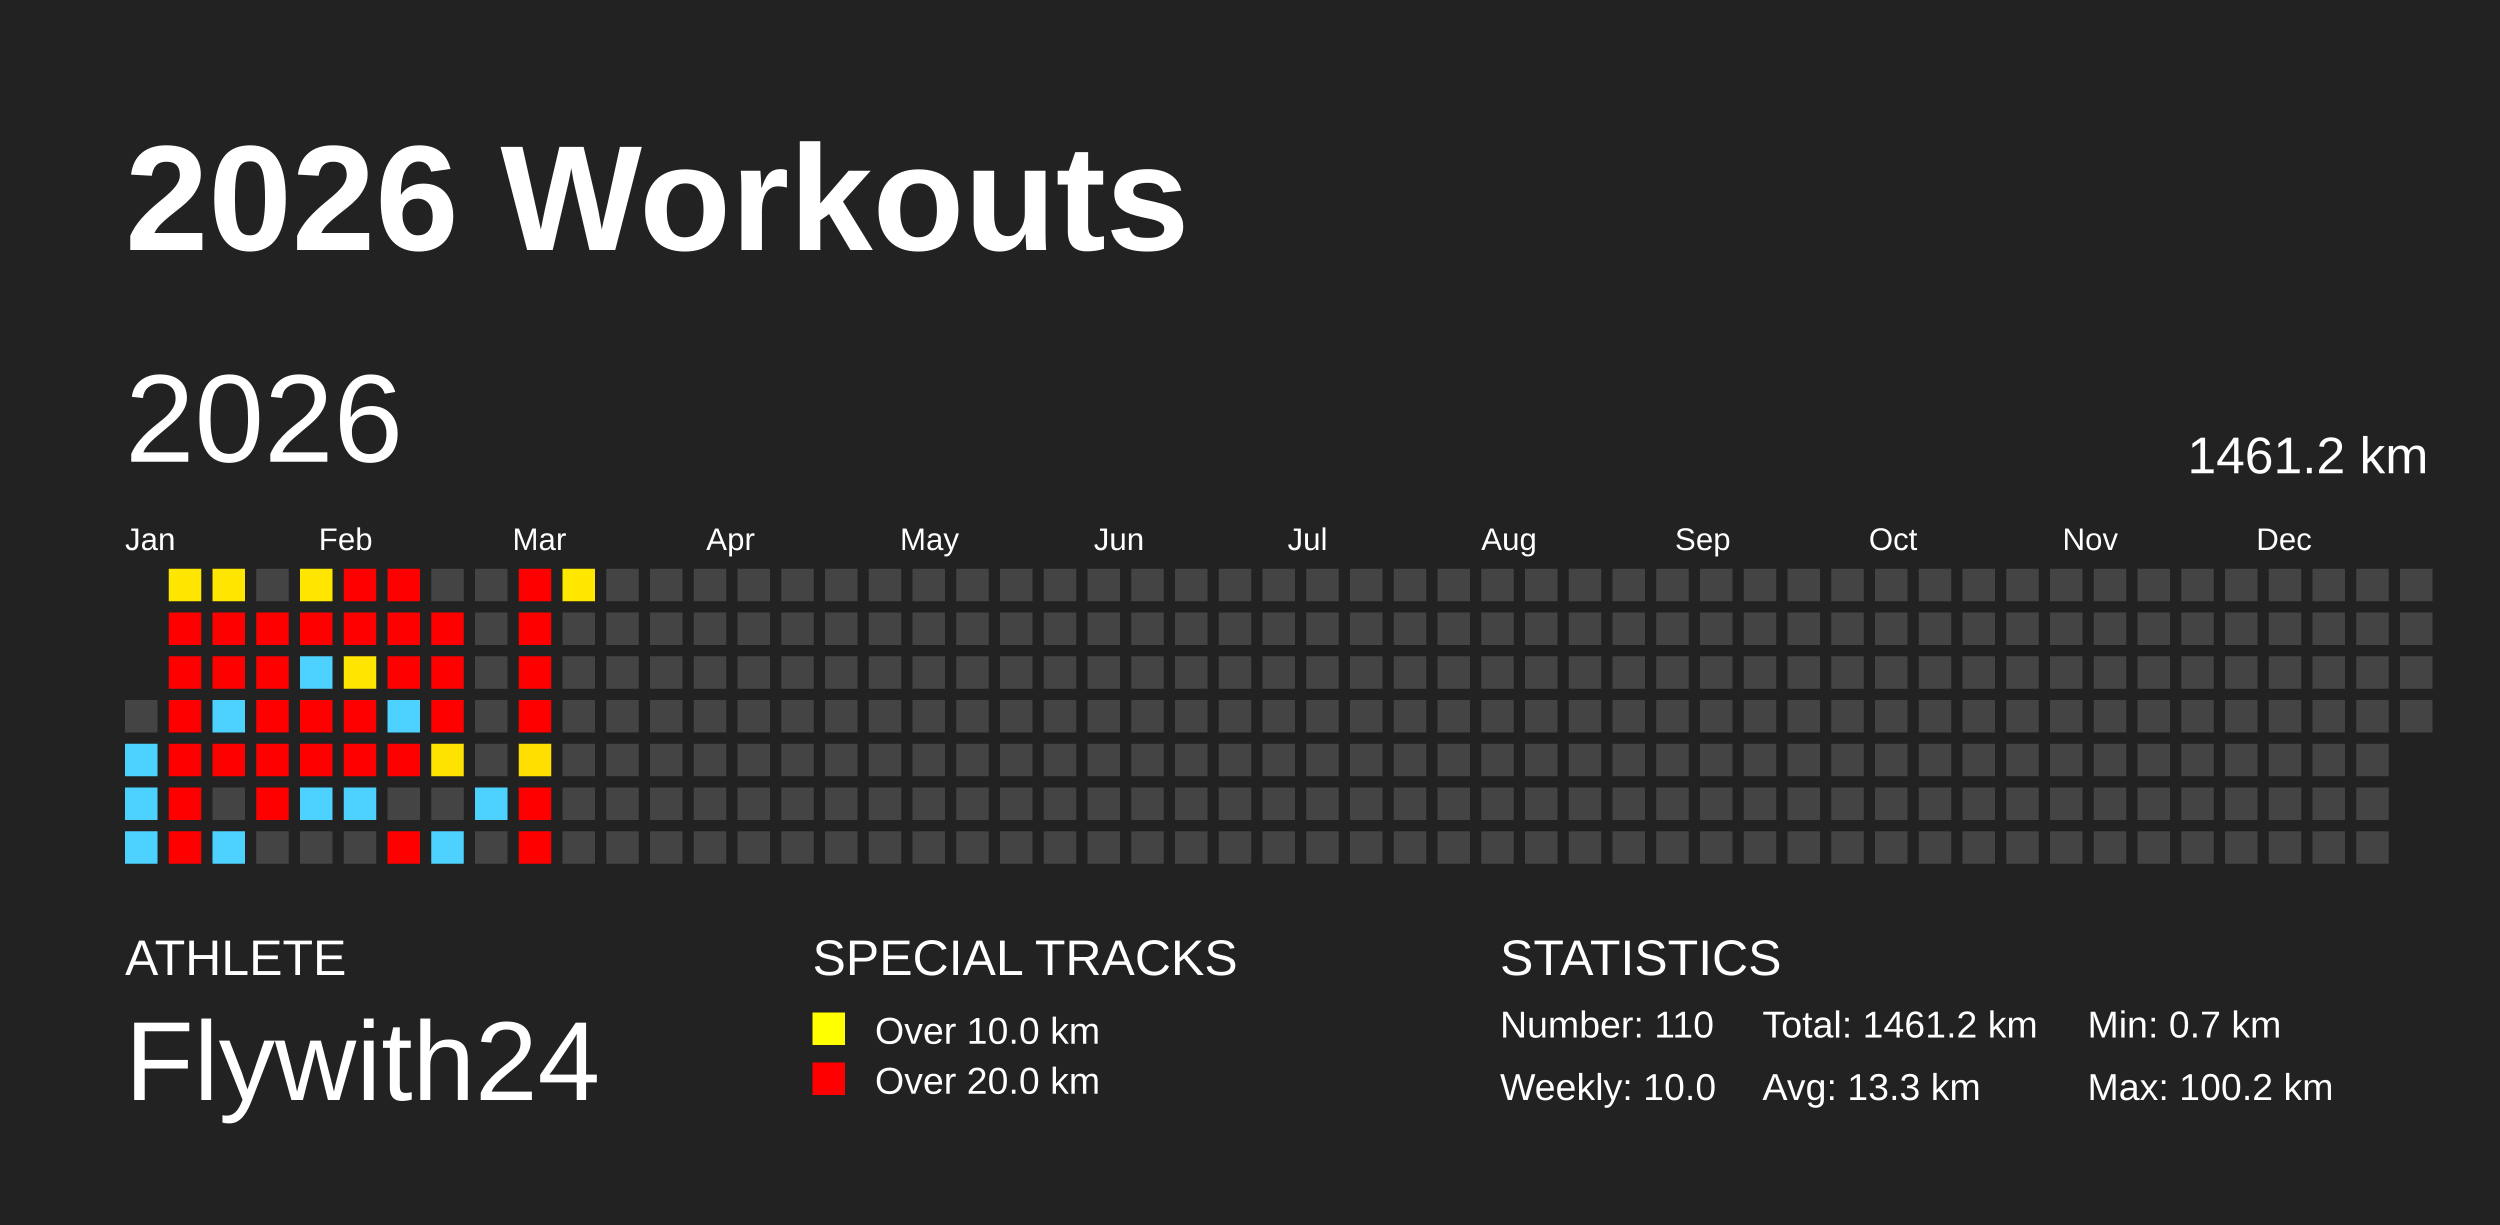
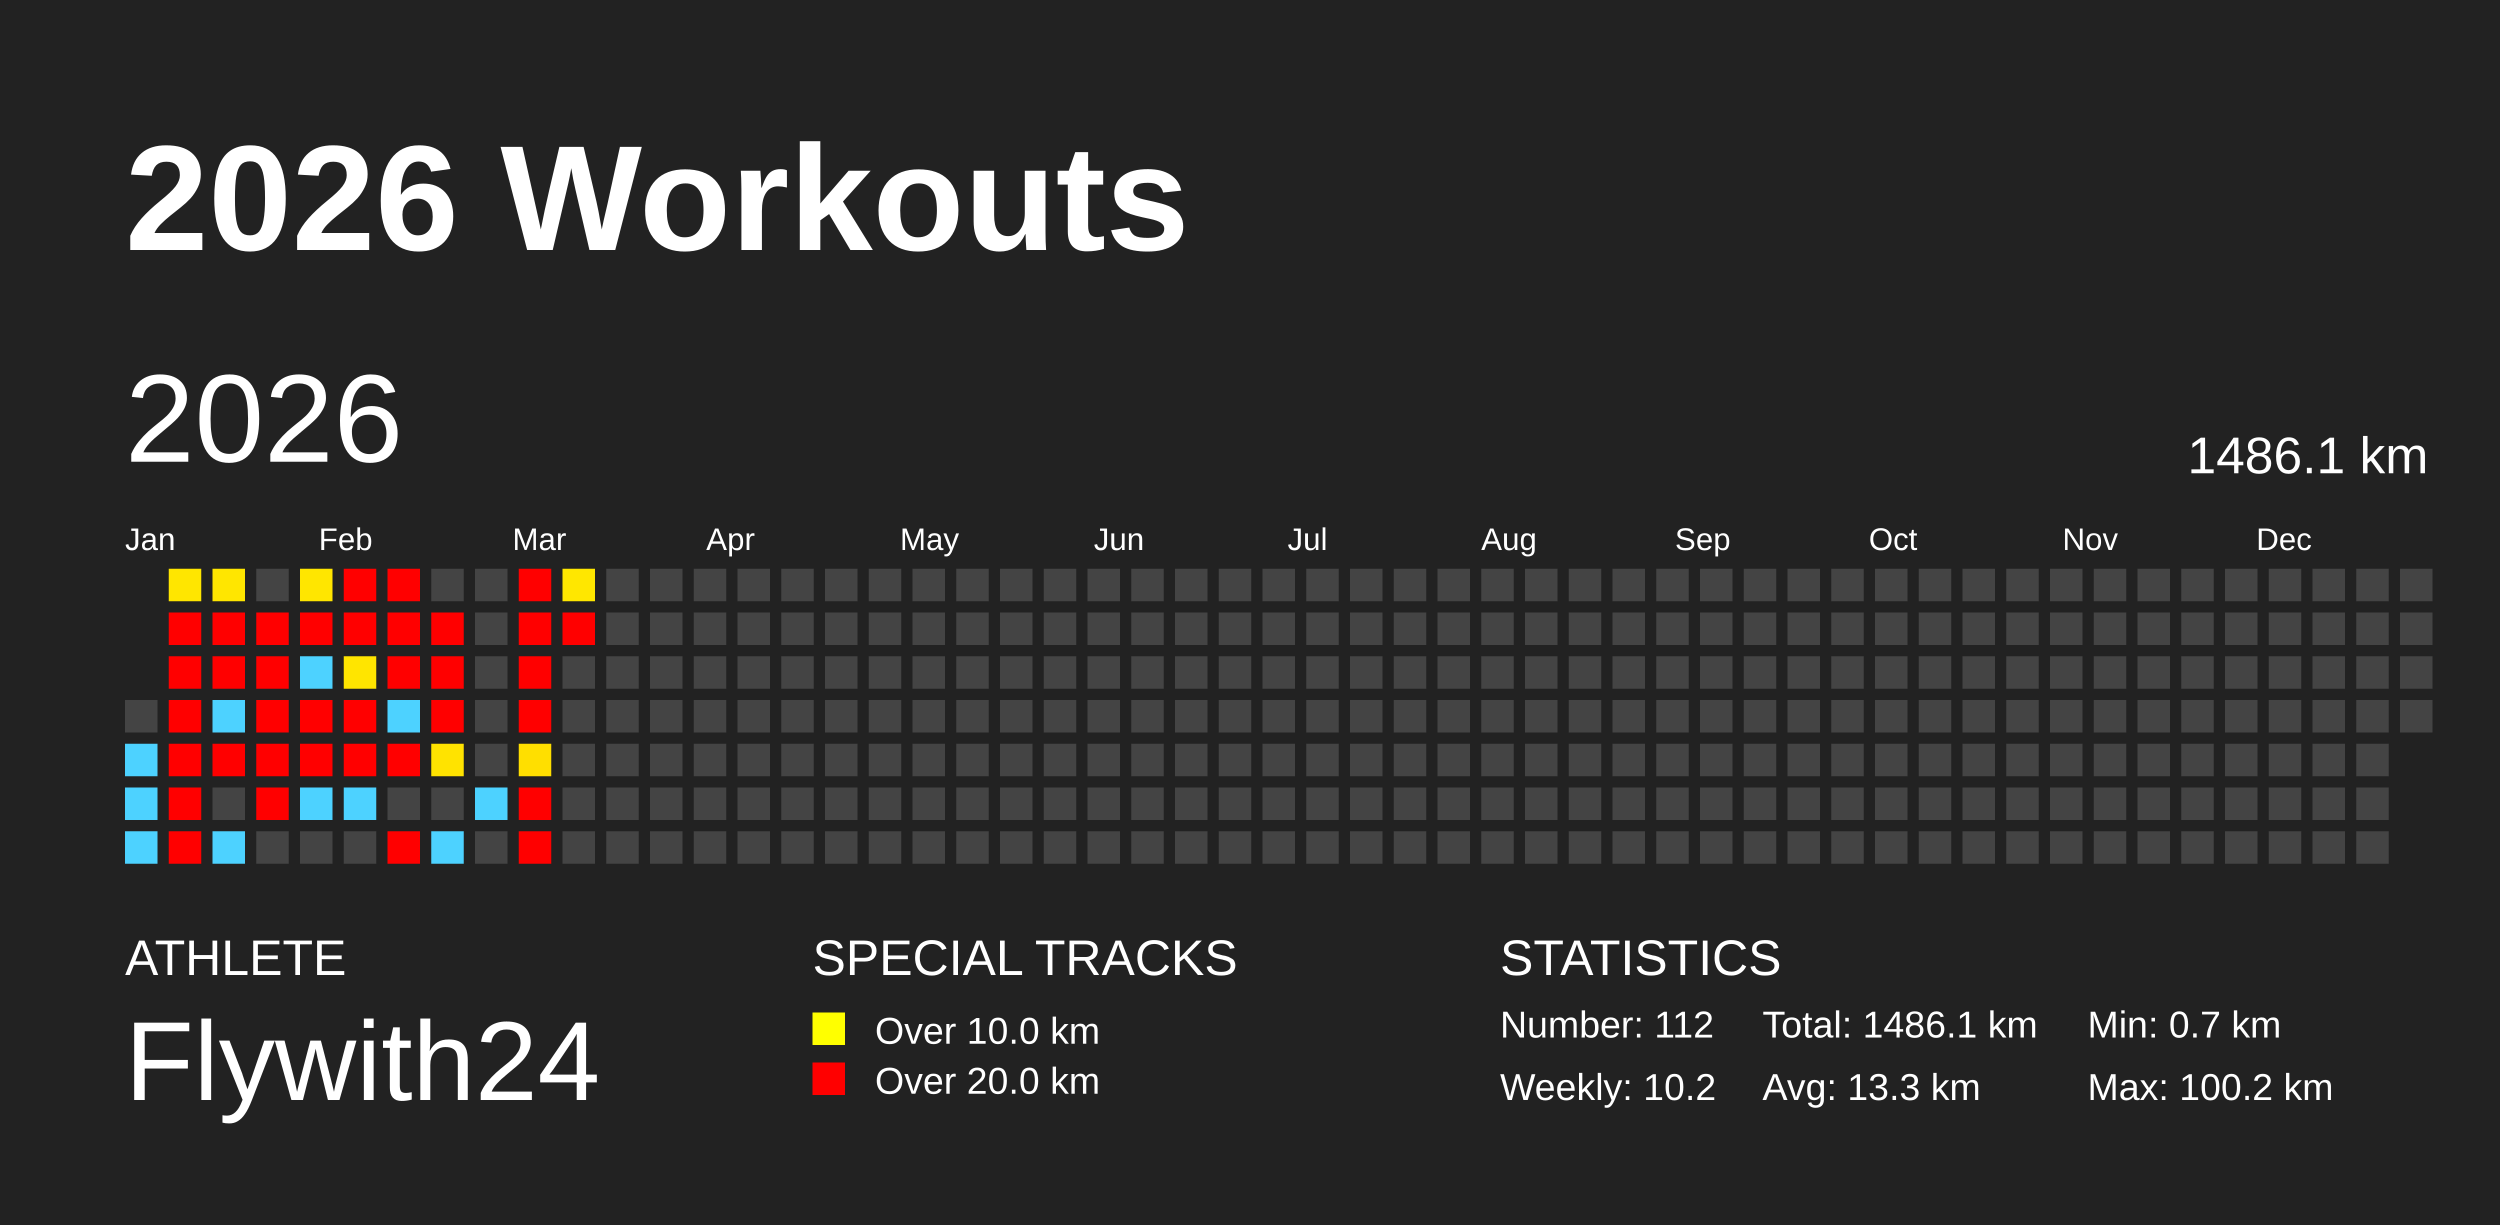
<svg xmlns="http://www.w3.org/2000/svg" baseProfile="full" height="98mm" version="1.1" viewBox="0,0,200,98" width="200mm">
  <defs />
  <rect fill="#222222" height="98" width="200" x="0" y="0" />
  <text fill="#FFFFFF" style="font-size:12px; font-family:Arial; font-weight:bold;" x="10" y="20">2026 Workouts</text>
  <text fill="#FFFFFF" style="font-size:4px; font-family:Arial" x="10" y="78">ATHLETE</text>
  <text fill="#FFFFFF" style="font-size:9px; font-family:Arial" x="10" y="88">Flywith24</text>
  <text fill="#FFFFFF" style="font-size:4px; font-family:Arial" x="65" y="78">SPECIAL TRACKS</text>
  <rect fill="yellow" height="2.6" width="2.6" x="65" y="81" />
  <text fill="#FFFFFF" style="font-size:3px; font-family:Arial" x="70" y="83.5">Over 10.0 km</text>
  <rect fill="red" height="2.6" width="2.6" x="65" y="85" />
  <text fill="#FFFFFF" style="font-size:3px; font-family:Arial" x="70" y="87.5">Over 20.0 km</text>
  <text fill="#FFFFFF" style="font-size:4px; font-family:Arial" x="120" y="78">STATISTICS</text>
-   <text fill="#FFFFFF" style="font-size:3px; font-family:Arial" x="120" y="83">Number: 110</text>
-   <text fill="#FFFFFF" style="font-size:3px; font-family:Arial" x="120" y="88">Weekly: 10.0</text>
-   <text fill="#FFFFFF" style="font-size:3px; font-family:Arial" x="141" y="83">Total: 1461.2 km</text>
+   <text fill="#FFFFFF" style="font-size:3px; font-family:Arial" x="120" y="83">Number: 112</text>
+   <text fill="#FFFFFF" style="font-size:3px; font-family:Arial" x="120" y="88">Weekly: 10.2</text>
+   <text fill="#FFFFFF" style="font-size:3px; font-family:Arial" x="141" y="83">Total: 1486.1 km</text>
  <text fill="#FFFFFF" style="font-size:3px; font-family:Arial" x="141" y="88">Avg: 13.3 km</text>
  <text fill="#FFFFFF" style="font-size:3px; font-family:Arial" x="167" y="83">Min: 0.7 km</text>
  <text fill="#FFFFFF" style="font-size:3px; font-family:Arial" x="167" y="88">Max: 100.2 km</text>
  <text dominant-baseline="hanging" fill="#FFFFFF" style="font-size:10.0px; font-family:Arial;" x="10" y="30">2026</text>
-   <text dominant-baseline="hanging" fill="#FFFFFF" style="font-size:4.125px; font-family:Arial;" x="175" y="35">1461.2 km</text>
+   <text dominant-baseline="hanging" fill="#FFFFFF" style="font-size:4.125px; font-family:Arial;" x="175" y="35">1486.1 km</text>
  <text fill="#FFFFFF" style="font-size:2.5px; font-family:Arial" x="10.0" y="44">Jan</text>
  <text fill="#FFFFFF" style="font-size:2.5px; font-family:Arial" x="25.5" y="44">Feb</text>
  <text fill="#FFFFFF" style="font-size:2.5px; font-family:Arial" x="41.0" y="44">Mar</text>
  <text fill="#FFFFFF" style="font-size:2.5px; font-family:Arial" x="56.5" y="44">Apr</text>
  <text fill="#FFFFFF" style="font-size:2.5px; font-family:Arial" x="72.0" y="44">May</text>
  <text fill="#FFFFFF" style="font-size:2.5px; font-family:Arial" x="87.5" y="44">Jun</text>
  <text fill="#FFFFFF" style="font-size:2.5px; font-family:Arial" x="103.0" y="44">Jul</text>
  <text fill="#FFFFFF" style="font-size:2.5px; font-family:Arial" x="118.5" y="44">Aug</text>
  <text fill="#FFFFFF" style="font-size:2.5px; font-family:Arial" x="134.0" y="44">Sep</text>
  <text fill="#FFFFFF" style="font-size:2.5px; font-family:Arial" x="149.5" y="44">Oct</text>
  <text fill="#FFFFFF" style="font-size:2.5px; font-family:Arial" x="165.0" y="44">Nov</text>
  <text fill="#FFFFFF" style="font-size:2.5px; font-family:Arial" x="180.5" y="44">Dec</text>
  <rect fill="#444444" height="2.6" width="2.6" x="10.0" y="56.0" />
  <rect fill="#4dd2ff" height="2.6" width="2.6" x="10.0" y="59.5" />
  <rect fill="#4dd2ff" height="2.6" width="2.6" x="10.0" y="63.0" />
  <rect fill="#4dd2ff" height="2.6" width="2.6" x="10.0" y="66.5" />
  <rect fill="#ffe600" height="2.6" width="2.6" x="13.5" y="45.5" />
  <rect fill="red" height="2.6" width="2.6" x="13.5" y="49.0" />
  <rect fill="red" height="2.6" width="2.6" x="13.5" y="52.5" />
  <rect fill="red" height="2.6" width="2.6" x="13.5" y="56.0" />
  <rect fill="red" height="2.6" width="2.6" x="13.5" y="59.5" />
  <rect fill="red" height="2.6" width="2.6" x="13.5" y="63.0" />
  <rect fill="red" height="2.6" width="2.6" x="13.5" y="66.5" />
  <rect fill="#ffe600" height="2.6" width="2.6" x="17.0" y="45.5" />
  <rect fill="red" height="2.6" width="2.6" x="17.0" y="49.0" />
  <rect fill="red" height="2.6" width="2.6" x="17.0" y="52.5" />
  <rect fill="#4dd2ff" height="2.6" width="2.6" x="17.0" y="56.0" />
  <rect fill="red" height="2.6" width="2.6" x="17.0" y="59.5" />
  <rect fill="#444444" height="2.6" width="2.6" x="17.0" y="63.0" />
  <rect fill="#4dd2ff" height="2.6" width="2.6" x="17.0" y="66.5" />
  <rect fill="#444444" height="2.6" width="2.6" x="20.5" y="45.5" />
  <rect fill="red" height="2.6" width="2.6" x="20.5" y="49.0" />
  <rect fill="red" height="2.6" width="2.6" x="20.5" y="52.5" />
  <rect fill="red" height="2.6" width="2.6" x="20.5" y="56.0" />
  <rect fill="red" height="2.6" width="2.6" x="20.5" y="59.5" />
  <rect fill="red" height="2.6" width="2.6" x="20.5" y="63.0" />
  <rect fill="#444444" height="2.6" width="2.6" x="20.5" y="66.5" />
  <rect fill="#ffe600" height="2.6" width="2.6" x="24.0" y="45.5" />
  <rect fill="red" height="2.6" width="2.6" x="24.0" y="49.0" />
  <rect fill="#4dd2ff" height="2.6" width="2.6" x="24.0" y="52.5" />
  <rect fill="red" height="2.6" width="2.6" x="24.0" y="56.0" />
  <rect fill="red" height="2.6" width="2.6" x="24.0" y="59.5" />
  <rect fill="#4dd2ff" height="2.6" width="2.6" x="24.0" y="63.0" />
  <rect fill="#444444" height="2.6" width="2.6" x="24.0" y="66.5" />
  <rect fill="red" height="2.6" width="2.6" x="27.5" y="45.5" />
  <rect fill="red" height="2.6" width="2.6" x="27.5" y="49.0" />
  <rect fill="#ffe500" height="2.6" width="2.6" x="27.5" y="52.5" />
  <rect fill="red" height="2.6" width="2.6" x="27.5" y="56.0" />
  <rect fill="red" height="2.6" width="2.6" x="27.5" y="59.5" />
  <rect fill="#4dd2ff" height="2.6" width="2.6" x="27.5" y="63.0" />
  <rect fill="#444444" height="2.6" width="2.6" x="27.5" y="66.5" />
  <rect fill="red" height="2.6" width="2.6" x="31.0" y="45.5" />
  <rect fill="red" height="2.6" width="2.6" x="31.0" y="49.0" />
  <rect fill="red" height="2.6" width="2.6" x="31.0" y="52.5" />
  <rect fill="#4dd2ff" height="2.6" width="2.6" x="31.0" y="56.0" />
  <rect fill="red" height="2.6" width="2.6" x="31.0" y="59.5" />
  <rect fill="#444444" height="2.6" width="2.6" x="31.0" y="63.0" />
  <rect fill="red" height="2.6" width="2.6" x="31.0" y="66.5" />
  <rect fill="#444444" height="2.6" width="2.6" x="34.5" y="45.5" />
  <rect fill="red" height="2.6" width="2.6" x="34.5" y="49.0" />
  <rect fill="red" height="2.6" width="2.6" x="34.5" y="52.5" />
  <rect fill="red" height="2.6" width="2.6" x="34.5" y="56.0" />
  <rect fill="#ffe300" height="2.6" width="2.6" x="34.5" y="59.5" />
  <rect fill="#444444" height="2.6" width="2.6" x="34.5" y="63.0" />
  <rect fill="#4dd2ff" height="2.6" width="2.6" x="34.5" y="66.5" />
  <rect fill="#444444" height="2.6" width="2.6" x="38.0" y="45.5" />
  <rect fill="#444444" height="2.6" width="2.6" x="38.0" y="49.0" />
  <rect fill="#444444" height="2.6" width="2.6" x="38.0" y="52.5" />
  <rect fill="#444444" height="2.6" width="2.6" x="38.0" y="56.0" />
  <rect fill="#444444" height="2.6" width="2.6" x="38.0" y="59.5" />
  <rect fill="#4dd2ff" height="2.6" width="2.6" x="38.0" y="63.0" />
  <rect fill="#444444" height="2.6" width="2.6" x="38.0" y="66.5" />
  <rect fill="red" height="2.6" width="2.6" x="41.5" y="45.5" />
  <rect fill="red" height="2.6" width="2.6" x="41.5" y="49.0" />
  <rect fill="red" height="2.6" width="2.6" x="41.5" y="52.5" />
  <rect fill="red" height="2.6" width="2.6" x="41.5" y="56.0" />
  <rect fill="#ffdf00" height="2.6" width="2.6" x="41.5" y="59.5" />
  <rect fill="red" height="2.6" width="2.6" x="41.5" y="63.0" />
  <rect fill="red" height="2.6" width="2.6" x="41.5" y="66.5" />
  <rect fill="#ffe700" height="2.6" width="2.6" x="45.0" y="45.5" />
-   <rect fill="#444444" height="2.6" width="2.6" x="45.0" y="49.0" />
+   <rect fill="red" height="2.6" width="2.6" x="45.0" y="49.0" />
  <rect fill="#444444" height="2.6" width="2.6" x="45.0" y="52.5" />
  <rect fill="#444444" height="2.6" width="2.6" x="45.0" y="56.0" />
  <rect fill="#444444" height="2.6" width="2.6" x="45.0" y="59.5" />
  <rect fill="#444444" height="2.6" width="2.6" x="45.0" y="63.0" />
  <rect fill="#444444" height="2.6" width="2.6" x="45.0" y="66.5" />
  <rect fill="#444444" height="2.6" width="2.6" x="48.5" y="45.5" />
  <rect fill="#444444" height="2.6" width="2.6" x="48.5" y="49.0" />
  <rect fill="#444444" height="2.6" width="2.6" x="48.5" y="52.5" />
  <rect fill="#444444" height="2.6" width="2.6" x="48.5" y="56.0" />
  <rect fill="#444444" height="2.6" width="2.6" x="48.5" y="59.5" />
  <rect fill="#444444" height="2.6" width="2.6" x="48.5" y="63.0" />
  <rect fill="#444444" height="2.6" width="2.6" x="48.5" y="66.5" />
  <rect fill="#444444" height="2.6" width="2.6" x="52.0" y="45.5" />
  <rect fill="#444444" height="2.6" width="2.6" x="52.0" y="49.0" />
  <rect fill="#444444" height="2.6" width="2.6" x="52.0" y="52.5" />
  <rect fill="#444444" height="2.6" width="2.6" x="52.0" y="56.0" />
  <rect fill="#444444" height="2.6" width="2.6" x="52.0" y="59.5" />
  <rect fill="#444444" height="2.6" width="2.6" x="52.0" y="63.0" />
  <rect fill="#444444" height="2.6" width="2.6" x="52.0" y="66.5" />
  <rect fill="#444444" height="2.6" width="2.6" x="55.5" y="45.5" />
  <rect fill="#444444" height="2.6" width="2.6" x="55.5" y="49.0" />
  <rect fill="#444444" height="2.6" width="2.6" x="55.5" y="52.5" />
  <rect fill="#444444" height="2.6" width="2.6" x="55.5" y="56.0" />
  <rect fill="#444444" height="2.6" width="2.6" x="55.5" y="59.5" />
  <rect fill="#444444" height="2.6" width="2.6" x="55.5" y="63.0" />
  <rect fill="#444444" height="2.6" width="2.6" x="55.5" y="66.5" />
  <rect fill="#444444" height="2.6" width="2.6" x="59.0" y="45.5" />
  <rect fill="#444444" height="2.6" width="2.6" x="59.0" y="49.0" />
  <rect fill="#444444" height="2.6" width="2.6" x="59.0" y="52.5" />
  <rect fill="#444444" height="2.6" width="2.6" x="59.0" y="56.0" />
  <rect fill="#444444" height="2.6" width="2.6" x="59.0" y="59.5" />
  <rect fill="#444444" height="2.6" width="2.6" x="59.0" y="63.0" />
  <rect fill="#444444" height="2.6" width="2.6" x="59.0" y="66.5" />
  <rect fill="#444444" height="2.6" width="2.6" x="62.5" y="45.5" />
  <rect fill="#444444" height="2.6" width="2.6" x="62.5" y="49.0" />
  <rect fill="#444444" height="2.6" width="2.6" x="62.5" y="52.5" />
  <rect fill="#444444" height="2.6" width="2.6" x="62.5" y="56.0" />
  <rect fill="#444444" height="2.6" width="2.6" x="62.5" y="59.5" />
  <rect fill="#444444" height="2.6" width="2.6" x="62.5" y="63.0" />
  <rect fill="#444444" height="2.6" width="2.6" x="62.5" y="66.5" />
  <rect fill="#444444" height="2.6" width="2.6" x="66.0" y="45.5" />
  <rect fill="#444444" height="2.6" width="2.6" x="66.0" y="49.0" />
  <rect fill="#444444" height="2.6" width="2.6" x="66.0" y="52.5" />
  <rect fill="#444444" height="2.6" width="2.6" x="66.0" y="56.0" />
  <rect fill="#444444" height="2.6" width="2.6" x="66.0" y="59.5" />
  <rect fill="#444444" height="2.6" width="2.6" x="66.0" y="63.0" />
  <rect fill="#444444" height="2.6" width="2.6" x="66.0" y="66.5" />
  <rect fill="#444444" height="2.6" width="2.6" x="69.5" y="45.5" />
  <rect fill="#444444" height="2.6" width="2.6" x="69.5" y="49.0" />
  <rect fill="#444444" height="2.6" width="2.6" x="69.5" y="52.5" />
  <rect fill="#444444" height="2.6" width="2.6" x="69.5" y="56.0" />
  <rect fill="#444444" height="2.6" width="2.6" x="69.5" y="59.5" />
  <rect fill="#444444" height="2.6" width="2.6" x="69.5" y="63.0" />
  <rect fill="#444444" height="2.6" width="2.6" x="69.5" y="66.5" />
  <rect fill="#444444" height="2.6" width="2.6" x="73.0" y="45.5" />
  <rect fill="#444444" height="2.6" width="2.6" x="73.0" y="49.0" />
  <rect fill="#444444" height="2.6" width="2.6" x="73.0" y="52.5" />
  <rect fill="#444444" height="2.6" width="2.6" x="73.0" y="56.0" />
  <rect fill="#444444" height="2.6" width="2.6" x="73.0" y="59.5" />
  <rect fill="#444444" height="2.6" width="2.6" x="73.0" y="63.0" />
  <rect fill="#444444" height="2.6" width="2.6" x="73.0" y="66.5" />
  <rect fill="#444444" height="2.6" width="2.6" x="76.5" y="45.5" />
  <rect fill="#444444" height="2.6" width="2.6" x="76.5" y="49.0" />
  <rect fill="#444444" height="2.6" width="2.6" x="76.5" y="52.5" />
  <rect fill="#444444" height="2.6" width="2.6" x="76.5" y="56.0" />
  <rect fill="#444444" height="2.6" width="2.6" x="76.5" y="59.5" />
  <rect fill="#444444" height="2.6" width="2.6" x="76.5" y="63.0" />
  <rect fill="#444444" height="2.6" width="2.6" x="76.5" y="66.5" />
  <rect fill="#444444" height="2.6" width="2.6" x="80.0" y="45.5" />
  <rect fill="#444444" height="2.6" width="2.6" x="80.0" y="49.0" />
  <rect fill="#444444" height="2.6" width="2.6" x="80.0" y="52.5" />
  <rect fill="#444444" height="2.6" width="2.6" x="80.0" y="56.0" />
  <rect fill="#444444" height="2.6" width="2.6" x="80.0" y="59.5" />
  <rect fill="#444444" height="2.6" width="2.6" x="80.0" y="63.0" />
  <rect fill="#444444" height="2.6" width="2.6" x="80.0" y="66.5" />
  <rect fill="#444444" height="2.6" width="2.6" x="83.5" y="45.5" />
  <rect fill="#444444" height="2.6" width="2.6" x="83.5" y="49.0" />
  <rect fill="#444444" height="2.6" width="2.6" x="83.5" y="52.5" />
  <rect fill="#444444" height="2.6" width="2.6" x="83.5" y="56.0" />
  <rect fill="#444444" height="2.6" width="2.6" x="83.5" y="59.5" />
  <rect fill="#444444" height="2.6" width="2.6" x="83.5" y="63.0" />
  <rect fill="#444444" height="2.6" width="2.6" x="83.5" y="66.5" />
  <rect fill="#444444" height="2.6" width="2.6" x="87.0" y="45.5" />
  <rect fill="#444444" height="2.6" width="2.6" x="87.0" y="49.0" />
  <rect fill="#444444" height="2.6" width="2.6" x="87.0" y="52.5" />
  <rect fill="#444444" height="2.6" width="2.6" x="87.0" y="56.0" />
  <rect fill="#444444" height="2.6" width="2.6" x="87.0" y="59.5" />
  <rect fill="#444444" height="2.6" width="2.6" x="87.0" y="63.0" />
  <rect fill="#444444" height="2.6" width="2.6" x="87.0" y="66.5" />
  <rect fill="#444444" height="2.6" width="2.6" x="90.5" y="45.5" />
  <rect fill="#444444" height="2.6" width="2.6" x="90.5" y="49.0" />
  <rect fill="#444444" height="2.6" width="2.6" x="90.5" y="52.5" />
  <rect fill="#444444" height="2.6" width="2.6" x="90.5" y="56.0" />
  <rect fill="#444444" height="2.6" width="2.6" x="90.5" y="59.5" />
  <rect fill="#444444" height="2.6" width="2.6" x="90.5" y="63.0" />
  <rect fill="#444444" height="2.6" width="2.6" x="90.5" y="66.5" />
  <rect fill="#444444" height="2.6" width="2.6" x="94.0" y="45.5" />
  <rect fill="#444444" height="2.6" width="2.6" x="94.0" y="49.0" />
  <rect fill="#444444" height="2.6" width="2.6" x="94.0" y="52.5" />
  <rect fill="#444444" height="2.6" width="2.6" x="94.0" y="56.0" />
  <rect fill="#444444" height="2.6" width="2.6" x="94.0" y="59.5" />
  <rect fill="#444444" height="2.6" width="2.6" x="94.0" y="63.0" />
  <rect fill="#444444" height="2.6" width="2.6" x="94.0" y="66.5" />
  <rect fill="#444444" height="2.6" width="2.6" x="97.5" y="45.5" />
  <rect fill="#444444" height="2.6" width="2.6" x="97.5" y="49.0" />
  <rect fill="#444444" height="2.6" width="2.6" x="97.5" y="52.5" />
  <rect fill="#444444" height="2.6" width="2.6" x="97.5" y="56.0" />
  <rect fill="#444444" height="2.6" width="2.6" x="97.5" y="59.5" />
  <rect fill="#444444" height="2.6" width="2.6" x="97.5" y="63.0" />
  <rect fill="#444444" height="2.6" width="2.6" x="97.5" y="66.5" />
  <rect fill="#444444" height="2.6" width="2.6" x="101.0" y="45.5" />
  <rect fill="#444444" height="2.6" width="2.6" x="101.0" y="49.0" />
  <rect fill="#444444" height="2.6" width="2.6" x="101.0" y="52.5" />
  <rect fill="#444444" height="2.6" width="2.6" x="101.0" y="56.0" />
  <rect fill="#444444" height="2.6" width="2.6" x="101.0" y="59.5" />
  <rect fill="#444444" height="2.6" width="2.6" x="101.0" y="63.0" />
  <rect fill="#444444" height="2.6" width="2.6" x="101.0" y="66.5" />
  <rect fill="#444444" height="2.6" width="2.6" x="104.5" y="45.5" />
  <rect fill="#444444" height="2.6" width="2.6" x="104.5" y="49.0" />
  <rect fill="#444444" height="2.6" width="2.6" x="104.5" y="52.5" />
  <rect fill="#444444" height="2.6" width="2.6" x="104.5" y="56.0" />
  <rect fill="#444444" height="2.6" width="2.6" x="104.5" y="59.5" />
  <rect fill="#444444" height="2.6" width="2.6" x="104.5" y="63.0" />
  <rect fill="#444444" height="2.6" width="2.6" x="104.5" y="66.5" />
  <rect fill="#444444" height="2.6" width="2.6" x="108.0" y="45.5" />
  <rect fill="#444444" height="2.6" width="2.6" x="108.0" y="49.0" />
  <rect fill="#444444" height="2.6" width="2.6" x="108.0" y="52.5" />
  <rect fill="#444444" height="2.6" width="2.6" x="108.0" y="56.0" />
  <rect fill="#444444" height="2.6" width="2.6" x="108.0" y="59.5" />
  <rect fill="#444444" height="2.6" width="2.6" x="108.0" y="63.0" />
  <rect fill="#444444" height="2.6" width="2.6" x="108.0" y="66.5" />
  <rect fill="#444444" height="2.6" width="2.6" x="111.5" y="45.5" />
  <rect fill="#444444" height="2.6" width="2.6" x="111.5" y="49.0" />
  <rect fill="#444444" height="2.6" width="2.6" x="111.5" y="52.5" />
  <rect fill="#444444" height="2.6" width="2.6" x="111.5" y="56.0" />
  <rect fill="#444444" height="2.6" width="2.6" x="111.5" y="59.5" />
  <rect fill="#444444" height="2.6" width="2.6" x="111.5" y="63.0" />
  <rect fill="#444444" height="2.6" width="2.6" x="111.5" y="66.5" />
  <rect fill="#444444" height="2.6" width="2.6" x="115.0" y="45.5" />
  <rect fill="#444444" height="2.6" width="2.6" x="115.0" y="49.0" />
  <rect fill="#444444" height="2.6" width="2.6" x="115.0" y="52.5" />
  <rect fill="#444444" height="2.6" width="2.6" x="115.0" y="56.0" />
  <rect fill="#444444" height="2.6" width="2.6" x="115.0" y="59.5" />
  <rect fill="#444444" height="2.6" width="2.6" x="115.0" y="63.0" />
  <rect fill="#444444" height="2.6" width="2.6" x="115.0" y="66.5" />
  <rect fill="#444444" height="2.6" width="2.6" x="118.5" y="45.5" />
  <rect fill="#444444" height="2.6" width="2.6" x="118.5" y="49.0" />
  <rect fill="#444444" height="2.6" width="2.6" x="118.5" y="52.5" />
  <rect fill="#444444" height="2.6" width="2.6" x="118.5" y="56.0" />
  <rect fill="#444444" height="2.6" width="2.6" x="118.5" y="59.5" />
  <rect fill="#444444" height="2.6" width="2.6" x="118.5" y="63.0" />
  <rect fill="#444444" height="2.6" width="2.6" x="118.5" y="66.5" />
  <rect fill="#444444" height="2.6" width="2.6" x="122.0" y="45.5" />
  <rect fill="#444444" height="2.6" width="2.6" x="122.0" y="49.0" />
  <rect fill="#444444" height="2.6" width="2.6" x="122.0" y="52.5" />
  <rect fill="#444444" height="2.6" width="2.6" x="122.0" y="56.0" />
  <rect fill="#444444" height="2.6" width="2.6" x="122.0" y="59.5" />
  <rect fill="#444444" height="2.6" width="2.6" x="122.0" y="63.0" />
  <rect fill="#444444" height="2.6" width="2.6" x="122.0" y="66.5" />
  <rect fill="#444444" height="2.6" width="2.6" x="125.5" y="45.5" />
  <rect fill="#444444" height="2.6" width="2.6" x="125.5" y="49.0" />
  <rect fill="#444444" height="2.6" width="2.6" x="125.5" y="52.5" />
  <rect fill="#444444" height="2.6" width="2.6" x="125.5" y="56.0" />
  <rect fill="#444444" height="2.6" width="2.6" x="125.5" y="59.5" />
  <rect fill="#444444" height="2.6" width="2.6" x="125.5" y="63.0" />
  <rect fill="#444444" height="2.6" width="2.6" x="125.5" y="66.5" />
  <rect fill="#444444" height="2.6" width="2.6" x="129.0" y="45.5" />
  <rect fill="#444444" height="2.6" width="2.6" x="129.0" y="49.0" />
  <rect fill="#444444" height="2.6" width="2.6" x="129.0" y="52.5" />
  <rect fill="#444444" height="2.6" width="2.6" x="129.0" y="56.0" />
  <rect fill="#444444" height="2.6" width="2.6" x="129.0" y="59.5" />
  <rect fill="#444444" height="2.6" width="2.6" x="129.0" y="63.0" />
  <rect fill="#444444" height="2.6" width="2.6" x="129.0" y="66.5" />
  <rect fill="#444444" height="2.6" width="2.6" x="132.5" y="45.5" />
  <rect fill="#444444" height="2.6" width="2.6" x="132.5" y="49.0" />
  <rect fill="#444444" height="2.6" width="2.6" x="132.5" y="52.5" />
  <rect fill="#444444" height="2.6" width="2.6" x="132.5" y="56.0" />
  <rect fill="#444444" height="2.6" width="2.6" x="132.5" y="59.5" />
  <rect fill="#444444" height="2.6" width="2.6" x="132.5" y="63.0" />
  <rect fill="#444444" height="2.6" width="2.6" x="132.5" y="66.5" />
  <rect fill="#444444" height="2.6" width="2.6" x="136.0" y="45.5" />
  <rect fill="#444444" height="2.6" width="2.6" x="136.0" y="49.0" />
  <rect fill="#444444" height="2.6" width="2.6" x="136.0" y="52.5" />
  <rect fill="#444444" height="2.6" width="2.6" x="136.0" y="56.0" />
  <rect fill="#444444" height="2.6" width="2.6" x="136.0" y="59.5" />
  <rect fill="#444444" height="2.6" width="2.6" x="136.0" y="63.0" />
  <rect fill="#444444" height="2.6" width="2.6" x="136.0" y="66.5" />
  <rect fill="#444444" height="2.6" width="2.6" x="139.5" y="45.5" />
  <rect fill="#444444" height="2.6" width="2.6" x="139.5" y="49.0" />
  <rect fill="#444444" height="2.6" width="2.6" x="139.5" y="52.5" />
  <rect fill="#444444" height="2.6" width="2.6" x="139.5" y="56.0" />
  <rect fill="#444444" height="2.6" width="2.6" x="139.5" y="59.5" />
  <rect fill="#444444" height="2.6" width="2.6" x="139.5" y="63.0" />
  <rect fill="#444444" height="2.6" width="2.6" x="139.5" y="66.5" />
  <rect fill="#444444" height="2.6" width="2.6" x="143.0" y="45.5" />
  <rect fill="#444444" height="2.6" width="2.6" x="143.0" y="49.0" />
  <rect fill="#444444" height="2.6" width="2.6" x="143.0" y="52.5" />
  <rect fill="#444444" height="2.6" width="2.6" x="143.0" y="56.0" />
  <rect fill="#444444" height="2.6" width="2.6" x="143.0" y="59.5" />
  <rect fill="#444444" height="2.6" width="2.6" x="143.0" y="63.0" />
  <rect fill="#444444" height="2.6" width="2.6" x="143.0" y="66.5" />
  <rect fill="#444444" height="2.6" width="2.6" x="146.5" y="45.5" />
  <rect fill="#444444" height="2.6" width="2.6" x="146.5" y="49.0" />
  <rect fill="#444444" height="2.6" width="2.6" x="146.5" y="52.5" />
  <rect fill="#444444" height="2.6" width="2.6" x="146.5" y="56.0" />
  <rect fill="#444444" height="2.6" width="2.6" x="146.5" y="59.5" />
  <rect fill="#444444" height="2.6" width="2.6" x="146.5" y="63.0" />
  <rect fill="#444444" height="2.6" width="2.6" x="146.5" y="66.5" />
  <rect fill="#444444" height="2.6" width="2.6" x="150.0" y="45.5" />
  <rect fill="#444444" height="2.6" width="2.6" x="150.0" y="49.0" />
  <rect fill="#444444" height="2.6" width="2.6" x="150.0" y="52.5" />
  <rect fill="#444444" height="2.6" width="2.6" x="150.0" y="56.0" />
  <rect fill="#444444" height="2.6" width="2.6" x="150.0" y="59.5" />
  <rect fill="#444444" height="2.6" width="2.6" x="150.0" y="63.0" />
  <rect fill="#444444" height="2.6" width="2.6" x="150.0" y="66.5" />
  <rect fill="#444444" height="2.6" width="2.6" x="153.5" y="45.5" />
  <rect fill="#444444" height="2.6" width="2.6" x="153.5" y="49.0" />
  <rect fill="#444444" height="2.6" width="2.6" x="153.5" y="52.5" />
  <rect fill="#444444" height="2.6" width="2.6" x="153.5" y="56.0" />
  <rect fill="#444444" height="2.6" width="2.6" x="153.5" y="59.5" />
  <rect fill="#444444" height="2.6" width="2.6" x="153.5" y="63.0" />
  <rect fill="#444444" height="2.6" width="2.6" x="153.5" y="66.5" />
  <rect fill="#444444" height="2.6" width="2.6" x="157.0" y="45.5" />
  <rect fill="#444444" height="2.6" width="2.6" x="157.0" y="49.0" />
  <rect fill="#444444" height="2.6" width="2.6" x="157.0" y="52.5" />
  <rect fill="#444444" height="2.6" width="2.6" x="157.0" y="56.0" />
  <rect fill="#444444" height="2.6" width="2.6" x="157.0" y="59.5" />
  <rect fill="#444444" height="2.6" width="2.6" x="157.0" y="63.0" />
  <rect fill="#444444" height="2.6" width="2.6" x="157.0" y="66.5" />
  <rect fill="#444444" height="2.6" width="2.6" x="160.5" y="45.5" />
  <rect fill="#444444" height="2.6" width="2.6" x="160.5" y="49.0" />
  <rect fill="#444444" height="2.6" width="2.6" x="160.5" y="52.5" />
  <rect fill="#444444" height="2.6" width="2.6" x="160.5" y="56.0" />
  <rect fill="#444444" height="2.6" width="2.6" x="160.5" y="59.5" />
  <rect fill="#444444" height="2.6" width="2.6" x="160.5" y="63.0" />
  <rect fill="#444444" height="2.6" width="2.6" x="160.5" y="66.5" />
  <rect fill="#444444" height="2.6" width="2.6" x="164.0" y="45.5" />
  <rect fill="#444444" height="2.6" width="2.6" x="164.0" y="49.0" />
  <rect fill="#444444" height="2.6" width="2.6" x="164.0" y="52.5" />
  <rect fill="#444444" height="2.6" width="2.6" x="164.0" y="56.0" />
  <rect fill="#444444" height="2.6" width="2.6" x="164.0" y="59.5" />
  <rect fill="#444444" height="2.6" width="2.6" x="164.0" y="63.0" />
  <rect fill="#444444" height="2.6" width="2.6" x="164.0" y="66.5" />
  <rect fill="#444444" height="2.6" width="2.6" x="167.5" y="45.5" />
  <rect fill="#444444" height="2.6" width="2.6" x="167.5" y="49.0" />
  <rect fill="#444444" height="2.6" width="2.6" x="167.5" y="52.5" />
  <rect fill="#444444" height="2.6" width="2.6" x="167.5" y="56.0" />
  <rect fill="#444444" height="2.6" width="2.6" x="167.5" y="59.5" />
  <rect fill="#444444" height="2.6" width="2.6" x="167.5" y="63.0" />
  <rect fill="#444444" height="2.6" width="2.6" x="167.5" y="66.5" />
  <rect fill="#444444" height="2.6" width="2.6" x="171.0" y="45.5" />
  <rect fill="#444444" height="2.6" width="2.6" x="171.0" y="49.0" />
  <rect fill="#444444" height="2.6" width="2.6" x="171.0" y="52.5" />
  <rect fill="#444444" height="2.6" width="2.6" x="171.0" y="56.0" />
  <rect fill="#444444" height="2.6" width="2.6" x="171.0" y="59.5" />
  <rect fill="#444444" height="2.6" width="2.6" x="171.0" y="63.0" />
  <rect fill="#444444" height="2.6" width="2.6" x="171.0" y="66.5" />
  <rect fill="#444444" height="2.6" width="2.6" x="174.5" y="45.5" />
  <rect fill="#444444" height="2.6" width="2.6" x="174.5" y="49.0" />
  <rect fill="#444444" height="2.6" width="2.6" x="174.5" y="52.5" />
  <rect fill="#444444" height="2.6" width="2.6" x="174.5" y="56.0" />
  <rect fill="#444444" height="2.6" width="2.6" x="174.5" y="59.5" />
  <rect fill="#444444" height="2.6" width="2.6" x="174.5" y="63.0" />
  <rect fill="#444444" height="2.6" width="2.6" x="174.5" y="66.5" />
  <rect fill="#444444" height="2.6" width="2.6" x="178.0" y="45.5" />
  <rect fill="#444444" height="2.6" width="2.6" x="178.0" y="49.0" />
  <rect fill="#444444" height="2.6" width="2.6" x="178.0" y="52.5" />
  <rect fill="#444444" height="2.6" width="2.6" x="178.0" y="56.0" />
  <rect fill="#444444" height="2.6" width="2.6" x="178.0" y="59.5" />
  <rect fill="#444444" height="2.6" width="2.6" x="178.0" y="63.0" />
  <rect fill="#444444" height="2.6" width="2.6" x="178.0" y="66.5" />
  <rect fill="#444444" height="2.6" width="2.6" x="181.5" y="45.5" />
  <rect fill="#444444" height="2.6" width="2.6" x="181.5" y="49.0" />
  <rect fill="#444444" height="2.6" width="2.6" x="181.5" y="52.5" />
  <rect fill="#444444" height="2.6" width="2.6" x="181.5" y="56.0" />
  <rect fill="#444444" height="2.6" width="2.6" x="181.5" y="59.5" />
  <rect fill="#444444" height="2.6" width="2.6" x="181.5" y="63.0" />
  <rect fill="#444444" height="2.6" width="2.6" x="181.5" y="66.5" />
  <rect fill="#444444" height="2.6" width="2.6" x="185.0" y="45.5" />
  <rect fill="#444444" height="2.6" width="2.6" x="185.0" y="49.0" />
  <rect fill="#444444" height="2.6" width="2.6" x="185.0" y="52.5" />
  <rect fill="#444444" height="2.6" width="2.6" x="185.0" y="56.0" />
  <rect fill="#444444" height="2.6" width="2.6" x="185.0" y="59.5" />
  <rect fill="#444444" height="2.6" width="2.6" x="185.0" y="63.0" />
  <rect fill="#444444" height="2.6" width="2.6" x="185.0" y="66.5" />
  <rect fill="#444444" height="2.6" width="2.6" x="188.5" y="45.5" />
  <rect fill="#444444" height="2.6" width="2.6" x="188.5" y="49.0" />
  <rect fill="#444444" height="2.6" width="2.6" x="188.5" y="52.5" />
  <rect fill="#444444" height="2.6" width="2.6" x="188.5" y="56.0" />
  <rect fill="#444444" height="2.6" width="2.6" x="188.5" y="59.5" />
  <rect fill="#444444" height="2.6" width="2.6" x="188.5" y="63.0" />
  <rect fill="#444444" height="2.6" width="2.6" x="188.5" y="66.5" />
  <rect fill="#444444" height="2.6" width="2.6" x="192.0" y="45.5" />
  <rect fill="#444444" height="2.6" width="2.6" x="192.0" y="49.0" />
  <rect fill="#444444" height="2.6" width="2.6" x="192.0" y="52.5" />
  <rect fill="#444444" height="2.6" width="2.6" x="192.0" y="56.0" />
</svg>
